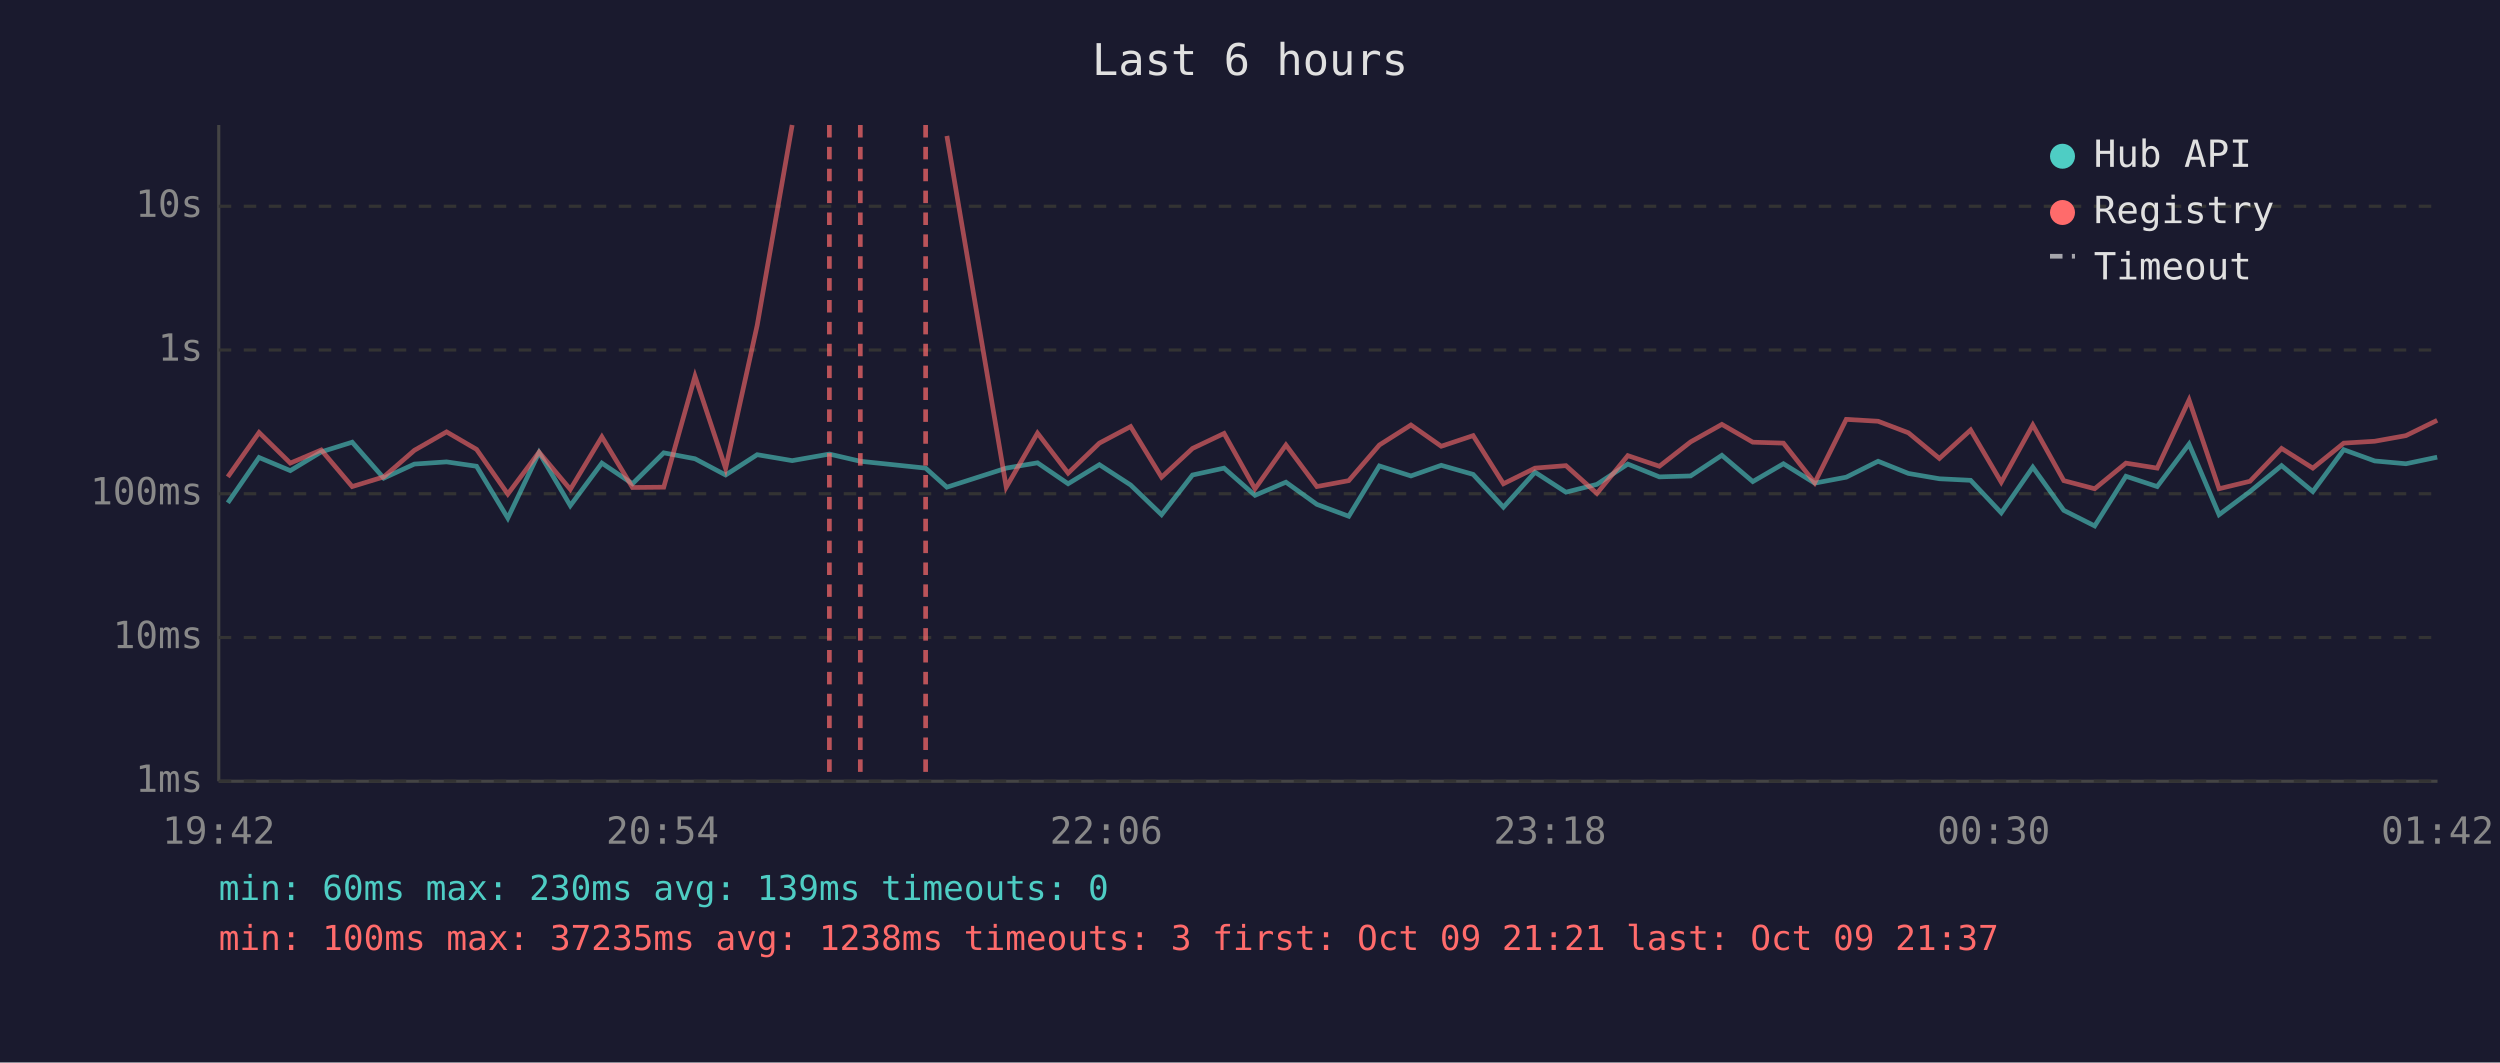
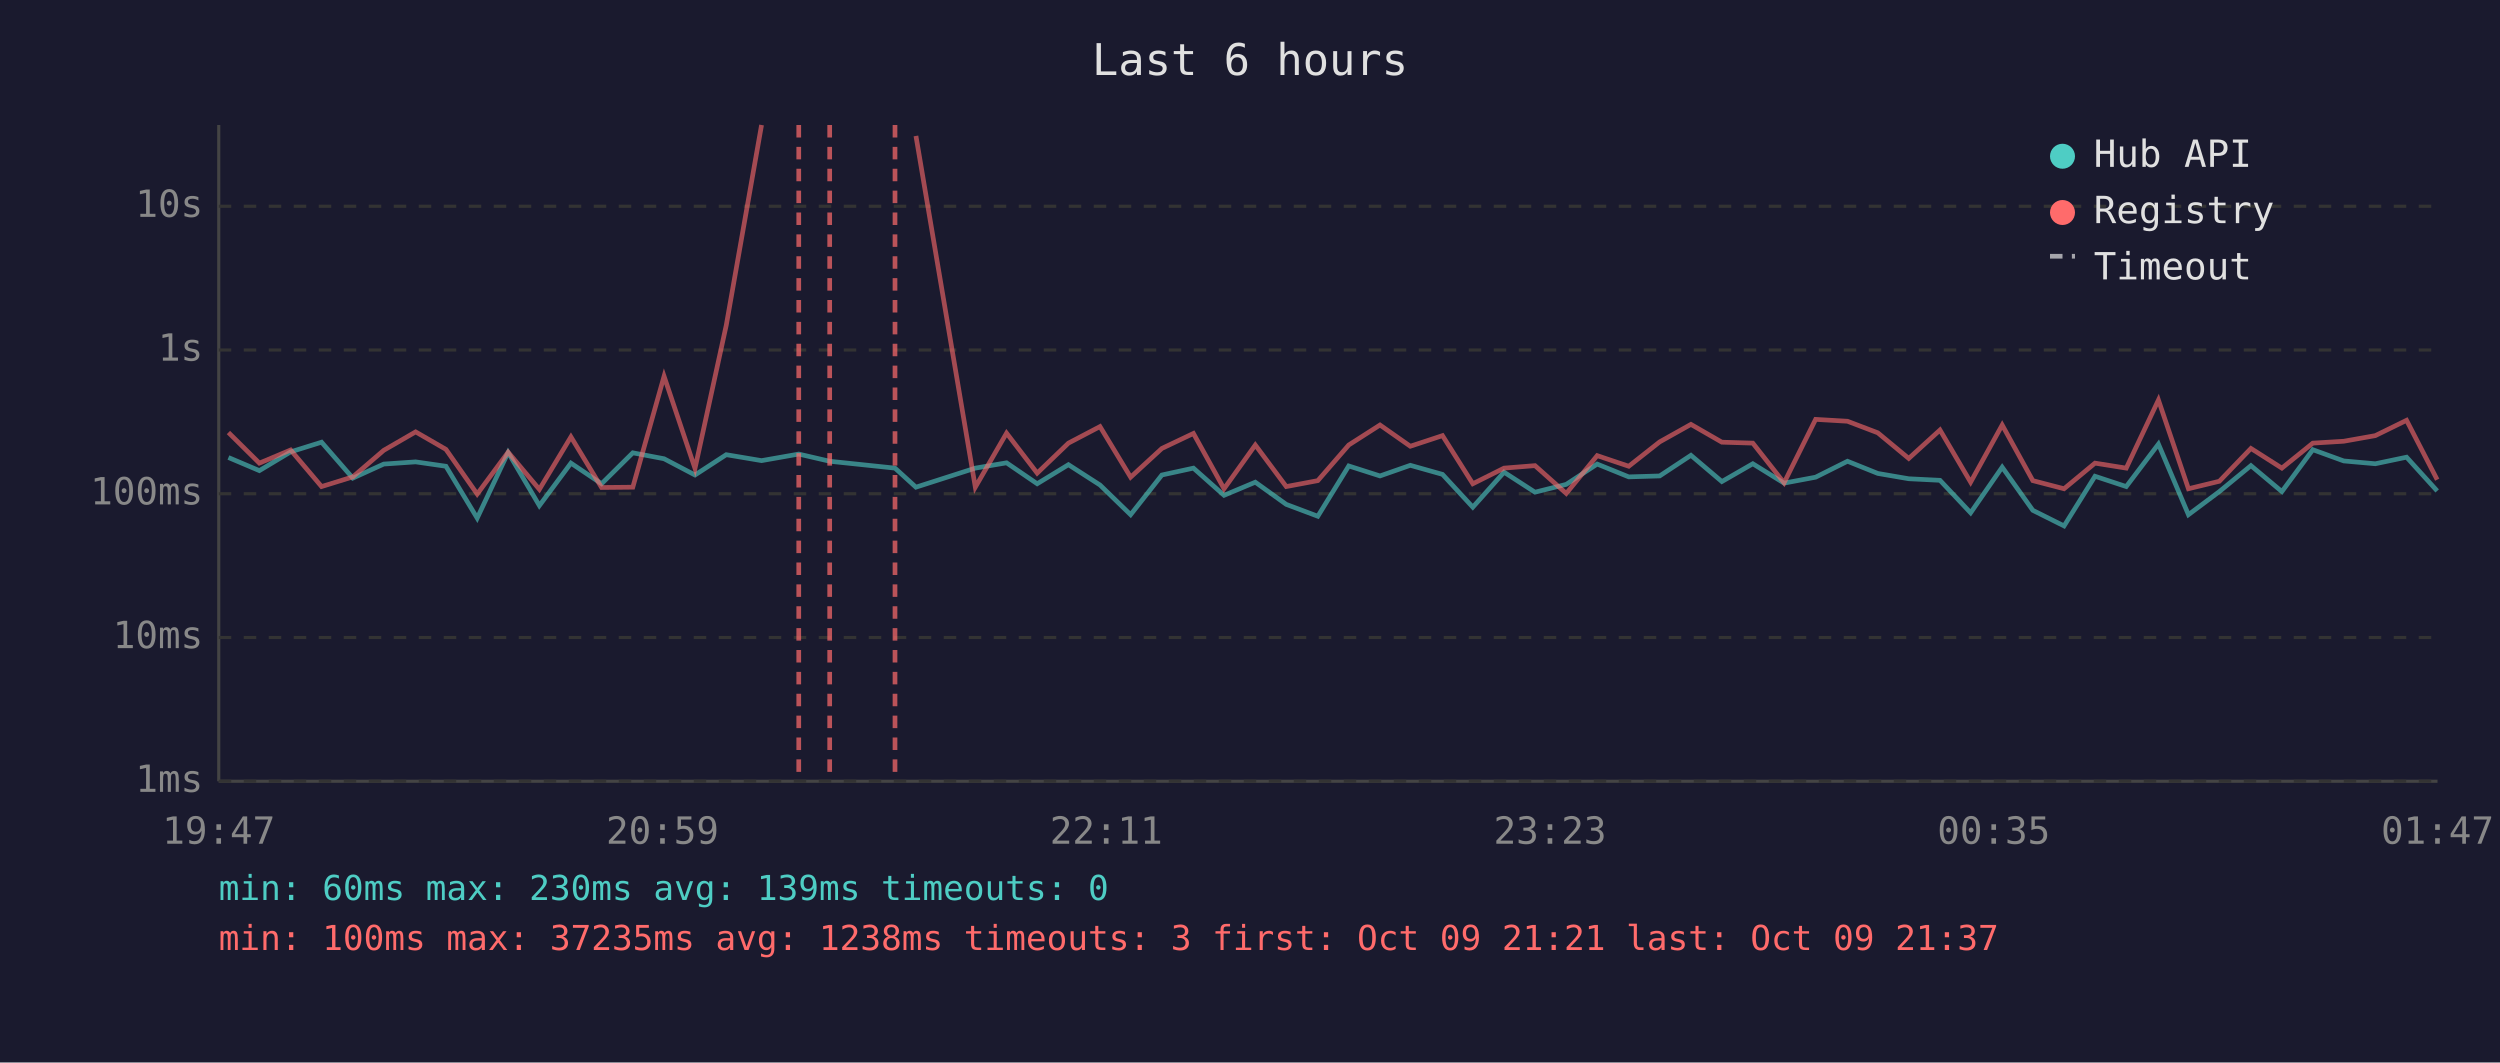
<svg xmlns="http://www.w3.org/2000/svg" viewBox="0 0 800 340" font-family="monospace" font-size="12">
  <rect width="800" height="340" fill="#1a1a2e" />
  <text x="400" y="24" fill="#e0e0e0" font-size="14" text-anchor="middle">Last 6 hours</text>
  <line x1="70" y1="40" x2="70" y2="250" stroke="#444" stroke-width="1" />
  <line x1="70" y1="250" x2="780" y2="250" stroke="#444" stroke-width="1" />
  <line x1="70" y1="250" x2="780" y2="250" stroke="#333" stroke-width="1" stroke-dasharray="4" />
  <text x="65" y="250" fill="#888" text-anchor="end" dominant-baseline="middle">1ms</text>
  <line x1="70" y1="204" x2="780" y2="204" stroke="#333" stroke-width="1" stroke-dasharray="4" />
  <text x="65" y="204" fill="#888" text-anchor="end" dominant-baseline="middle">10ms</text>
  <line x1="70" y1="158" x2="780" y2="158" stroke="#333" stroke-width="1" stroke-dasharray="4" />
  <text x="65" y="158" fill="#888" text-anchor="end" dominant-baseline="middle">100ms</text>
  <line x1="70" y1="112" x2="780" y2="112" stroke="#333" stroke-width="1" stroke-dasharray="4" />
  <text x="65" y="112" fill="#888" text-anchor="end" dominant-baseline="middle">1s</text>
  <line x1="70" y1="66" x2="780" y2="66" stroke="#333" stroke-width="1" stroke-dasharray="4" />
  <text x="65" y="66" fill="#888" text-anchor="end" dominant-baseline="middle">10s</text>
-   <text x="70" y="270" fill="#888" text-anchor="middle">19:42</text>
-   <text x="212" y="270" fill="#888" text-anchor="middle">20:54</text>
-   <text x="354" y="270" fill="#888" text-anchor="middle">22:06</text>
-   <text x="496" y="270" fill="#888" text-anchor="middle">23:18</text>
-   <text x="638" y="270" fill="#888" text-anchor="middle">00:30</text>
-   <text x="780" y="270" fill="#888" text-anchor="middle">01:42</text>
-   <polyline points="72.9,160.9 82.9,146.4 92.9,150.6 102.8,144.6 112.7,141.5 122.8,153.0 132.6,148.5 142.9,147.8 152.5,149.2 162.5,165.8 172.5,144.8 182.5,161.8 192.6,148.2 202.4,154.8 212.4,144.9 222.4,146.8 232.2,152.0 242.3,145.5 253.5,147.4 265.4,145.3 275.3,147.6 296.2,149.8 303.0,155.9 322.0,149.8 332.0,148.1 341.8,154.8 351.8,148.7 361.8,155.2 371.7,164.7 381.6,152.0 391.7,149.8 401.6,158.5 411.5,154.3 421.4,161.4 431.6,165.2 441.4,149.1 451.5,152.3 461.2,148.9 471.4,151.8 481.1,162.3 491.2,151.1 501.1,157.5 511.0,155.0 520.9,148.5 531.0,152.6 541.0,152.3 551.0,145.7 560.9,154.1 570.7,148.4 580.7,154.6 590.8,152.7 601.0,147.6 610.7,151.5 620.6,153.2 630.6,153.7 640.4,164.1 650.5,149.5 660.4,163.3 670.3,168.3 680.3,152.4 690.3,155.7 700.5,142.1 710.1,164.7 720.0,157.3 730.1,149.0 740.1,157.3 750.0,143.9 759.9,147.5 769.9,148.4 779.9,146.3" fill="none" stroke="#4ecdc4" stroke-width="1.5" opacity="0.6" />
-   <polyline points="72.9,152.6 82.9,138.4 92.9,148.2 102.8,144.0 112.7,155.7 122.8,152.6 132.6,144.1 142.9,138.2 152.5,143.8 162.5,158.1 172.5,144.7 182.5,156.6 192.6,139.8 202.4,156.0 212.4,155.9 222.4,120.4 232.2,149.9 242.3,104.1 253.5,40.0" fill="none" stroke="#ff6b6b" stroke-width="1.5" opacity="0.6" />
-   <polyline points="303.0,43.5 322.0,155.9 332.0,138.6 341.8,151.4 351.8,141.8 361.8,136.5 371.7,152.7 381.6,143.5 391.7,138.7 401.6,156.4 411.5,142.4 421.4,155.7 431.6,153.8 441.4,142.4 451.5,136.0 461.2,142.8 471.4,139.4 481.1,154.8 491.2,149.8 501.1,149.0 511.0,157.9 520.9,145.8 531.0,149.2 541.0,141.4 551.0,135.8 560.9,141.5 570.7,141.8 580.7,154.5 590.8,134.2 601.0,134.8 610.7,138.5 620.6,146.7 630.6,137.6 640.4,154.3 650.5,136.0 660.4,153.8 670.3,156.4 680.3,148.2 690.3,149.8 700.5,128.0 710.1,156.4 720.0,154.0 730.1,143.5 740.1,149.8 750.0,141.8 759.9,141.2 769.9,139.4 779.9,134.5" fill="none" stroke="#ff6b6b" stroke-width="1.5" opacity="0.6" />
-   <line x1="265.4" y1="40" x2="265.4" y2="250" stroke="#ff6b6b" stroke-width="1.5" stroke-dasharray="4,3" opacity="0.7" />
-   <line x1="275.3" y1="40" x2="275.3" y2="250" stroke="#ff6b6b" stroke-width="1.5" stroke-dasharray="4,3" opacity="0.7" />
-   <line x1="296.2" y1="40" x2="296.2" y2="250" stroke="#ff6b6b" stroke-width="1.5" stroke-dasharray="4,3" opacity="0.7" />
+   <text x="70" y="270" fill="#888" text-anchor="middle">19:47</text>
+   <text x="212" y="270" fill="#888" text-anchor="middle">20:59</text>
+   <text x="354" y="270" fill="#888" text-anchor="middle">22:11</text>
+   <text x="496" y="270" fill="#888" text-anchor="middle">23:23</text>
+   <text x="638" y="270" fill="#888" text-anchor="middle">00:35</text>
+   <text x="780" y="270" fill="#888" text-anchor="middle">01:47</text>
+   <polyline points="73.1,146.4 83.0,150.6 93.0,144.6 102.9,141.5 112.9,153.0 122.8,148.5 133.0,147.8 142.7,149.2 152.7,165.8 162.6,144.8 172.6,161.8 182.7,148.2 192.5,154.8 202.5,144.9 212.5,146.8 222.4,152.0 232.4,145.5 243.7,147.4 255.6,145.3 265.5,147.6 286.4,149.8 293.1,155.9 312.1,149.8 322.1,148.1 331.9,154.8 341.9,148.7 352.0,155.2 361.8,164.7 371.8,152.0 381.9,149.8 391.7,158.5 401.7,154.3 411.6,161.4 421.7,165.2 431.6,149.1 441.6,152.3 451.3,148.9 461.6,151.8 471.3,162.3 481.3,151.1 491.2,157.5 501.2,155.0 511.1,148.5 521.2,152.6 531.1,152.3 541.1,145.7 551.0,154.1 560.9,148.4 570.9,154.6 581.0,152.7 591.2,147.6 600.9,151.5 610.8,153.2 620.8,153.7 630.6,164.1 640.7,149.5 650.5,163.3 660.5,168.3 670.4,152.4 680.4,155.7 690.7,142.1 700.3,164.7 710.2,157.3 720.3,149.0 730.2,157.3 740.1,143.9 750.0,147.5 760.1,148.4 770.1,146.3 779.9,157.1" fill="none" stroke="#4ecdc4" stroke-width="1.5" opacity="0.6" />
+   <polyline points="73.1,138.4 83.0,148.2 93.0,144.0 102.9,155.7 112.9,152.6 122.8,144.1 133.0,138.2 142.7,143.8 152.7,158.1 162.6,144.7 172.6,156.6 182.7,139.8 192.5,156.0 202.5,155.9 212.5,120.4 222.4,149.9 232.4,104.1 243.7,40.0" fill="none" stroke="#ff6b6b" stroke-width="1.5" opacity="0.6" />
+   <polyline points="293.1,43.5 312.1,155.9 322.1,138.6 331.9,151.4 341.9,141.8 352.0,136.5 361.8,152.7 371.8,143.5 381.9,138.7 391.7,156.4 401.7,142.4 411.6,155.7 421.7,153.8 431.6,142.4 441.6,136.0 451.3,142.8 461.6,139.4 471.3,154.8 481.3,149.8 491.2,149.0 501.2,157.9 511.1,145.8 521.2,149.2 531.1,141.4 541.1,135.8 551.0,141.5 560.9,141.8 570.9,154.5 581.0,134.2 591.2,134.8 600.9,138.5 610.8,146.7 620.8,137.6 630.6,154.3 640.7,136.0 650.5,153.8 660.5,156.4 670.4,148.2 680.4,149.8 690.7,128.0 700.3,156.4 710.2,154.0 720.3,143.5 730.2,149.8 740.1,141.8 750.0,141.2 760.1,139.4 770.1,134.5 779.9,153.5" fill="none" stroke="#ff6b6b" stroke-width="1.5" opacity="0.6" />
+   <line x1="255.6" y1="40" x2="255.6" y2="250" stroke="#ff6b6b" stroke-width="1.5" stroke-dasharray="4,3" opacity="0.7" />
+   <line x1="265.5" y1="40" x2="265.5" y2="250" stroke="#ff6b6b" stroke-width="1.5" stroke-dasharray="4,3" opacity="0.7" />
+   <line x1="286.4" y1="40" x2="286.4" y2="250" stroke="#ff6b6b" stroke-width="1.5" stroke-dasharray="4,3" opacity="0.7" />
  <circle cx="660" cy="50" r="4" fill="#4ecdc4" />
  <text x="670" y="50" fill="#e0e0e0" dominant-baseline="middle">Hub API</text>
  <circle cx="660" cy="68" r="4" fill="#ff6b6b" />
  <text x="670" y="68" fill="#e0e0e0" dominant-baseline="middle">Registry</text>
  <line x1="656" y1="82" x2="664" y2="82" stroke="#e0e0e0" stroke-width="1.5" stroke-dasharray="4,3" opacity="0.7" />
  <text x="670" y="86" fill="#e0e0e0" dominant-baseline="middle">Timeout</text>
  <text x="70" y="288" fill="#4ecdc4" font-size="11">min: 60ms  max: 230ms  avg: 139ms  timeouts: 0</text>
  <text x="70" y="304" fill="#ff6b6b" font-size="11">min: 100ms  max: 37235ms  avg: 1238ms  timeouts: 3  first: Oct 09 21:21  last: Oct 09 21:37</text>
</svg>
